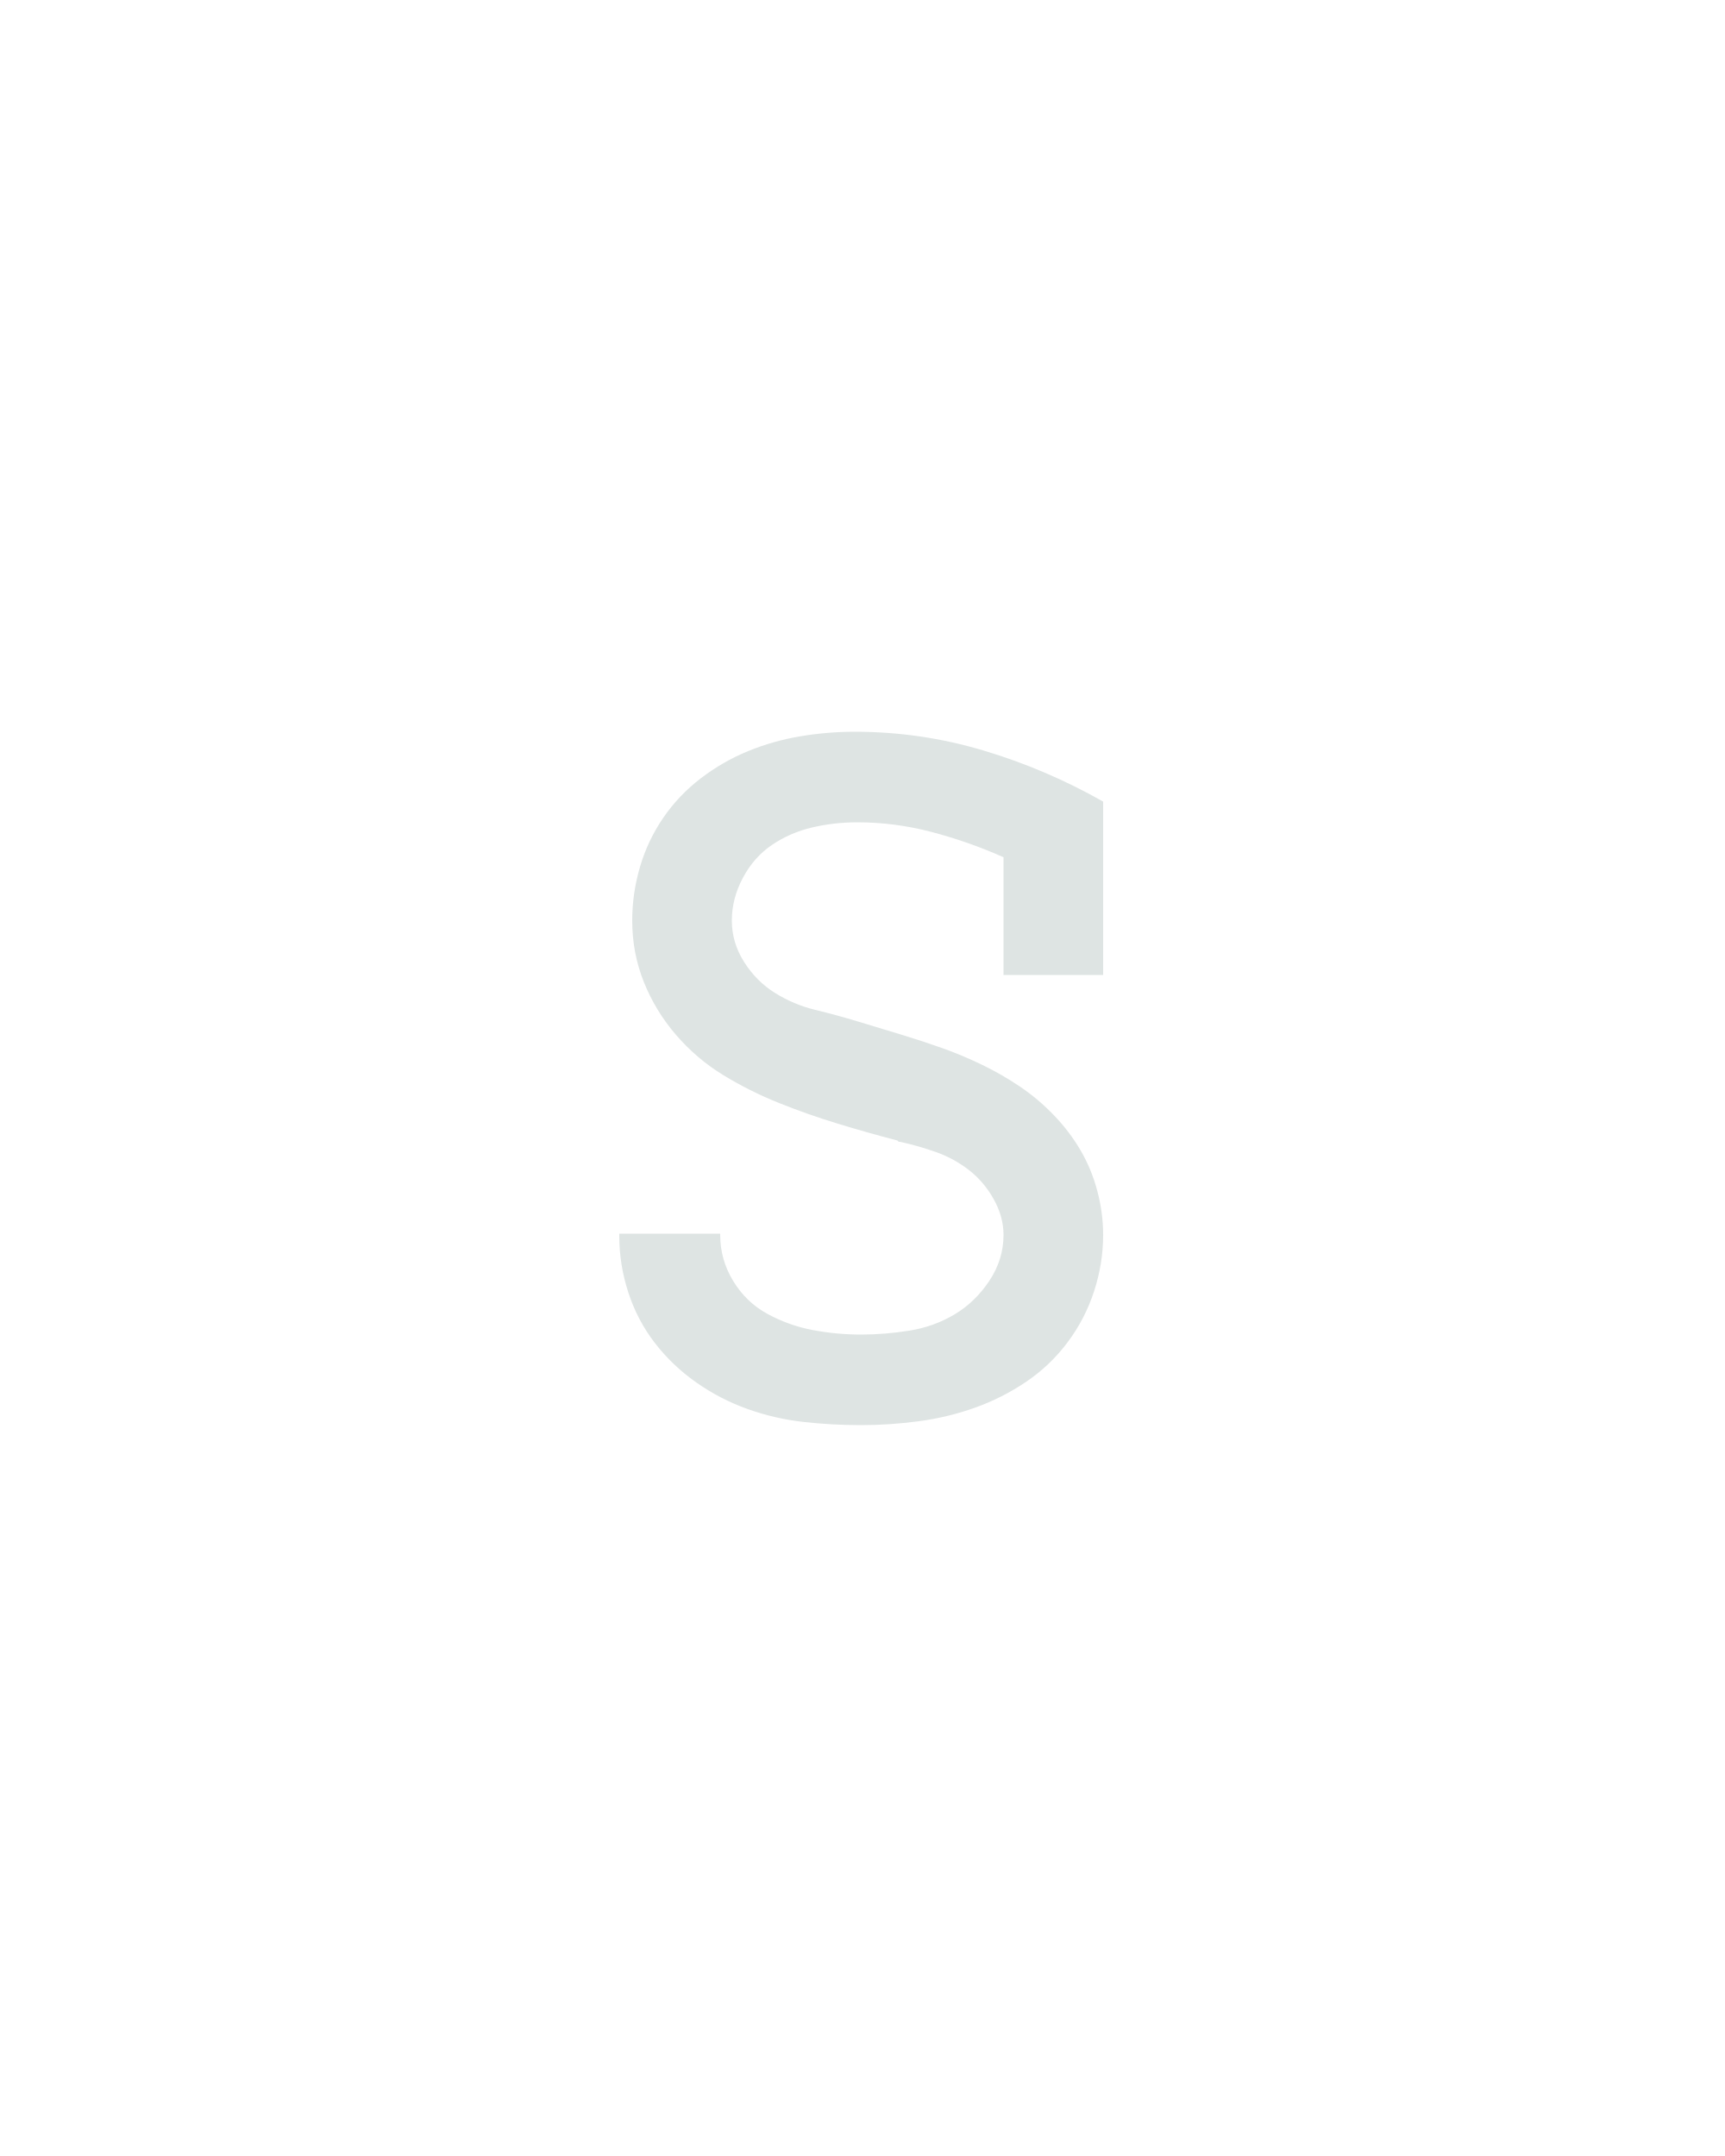
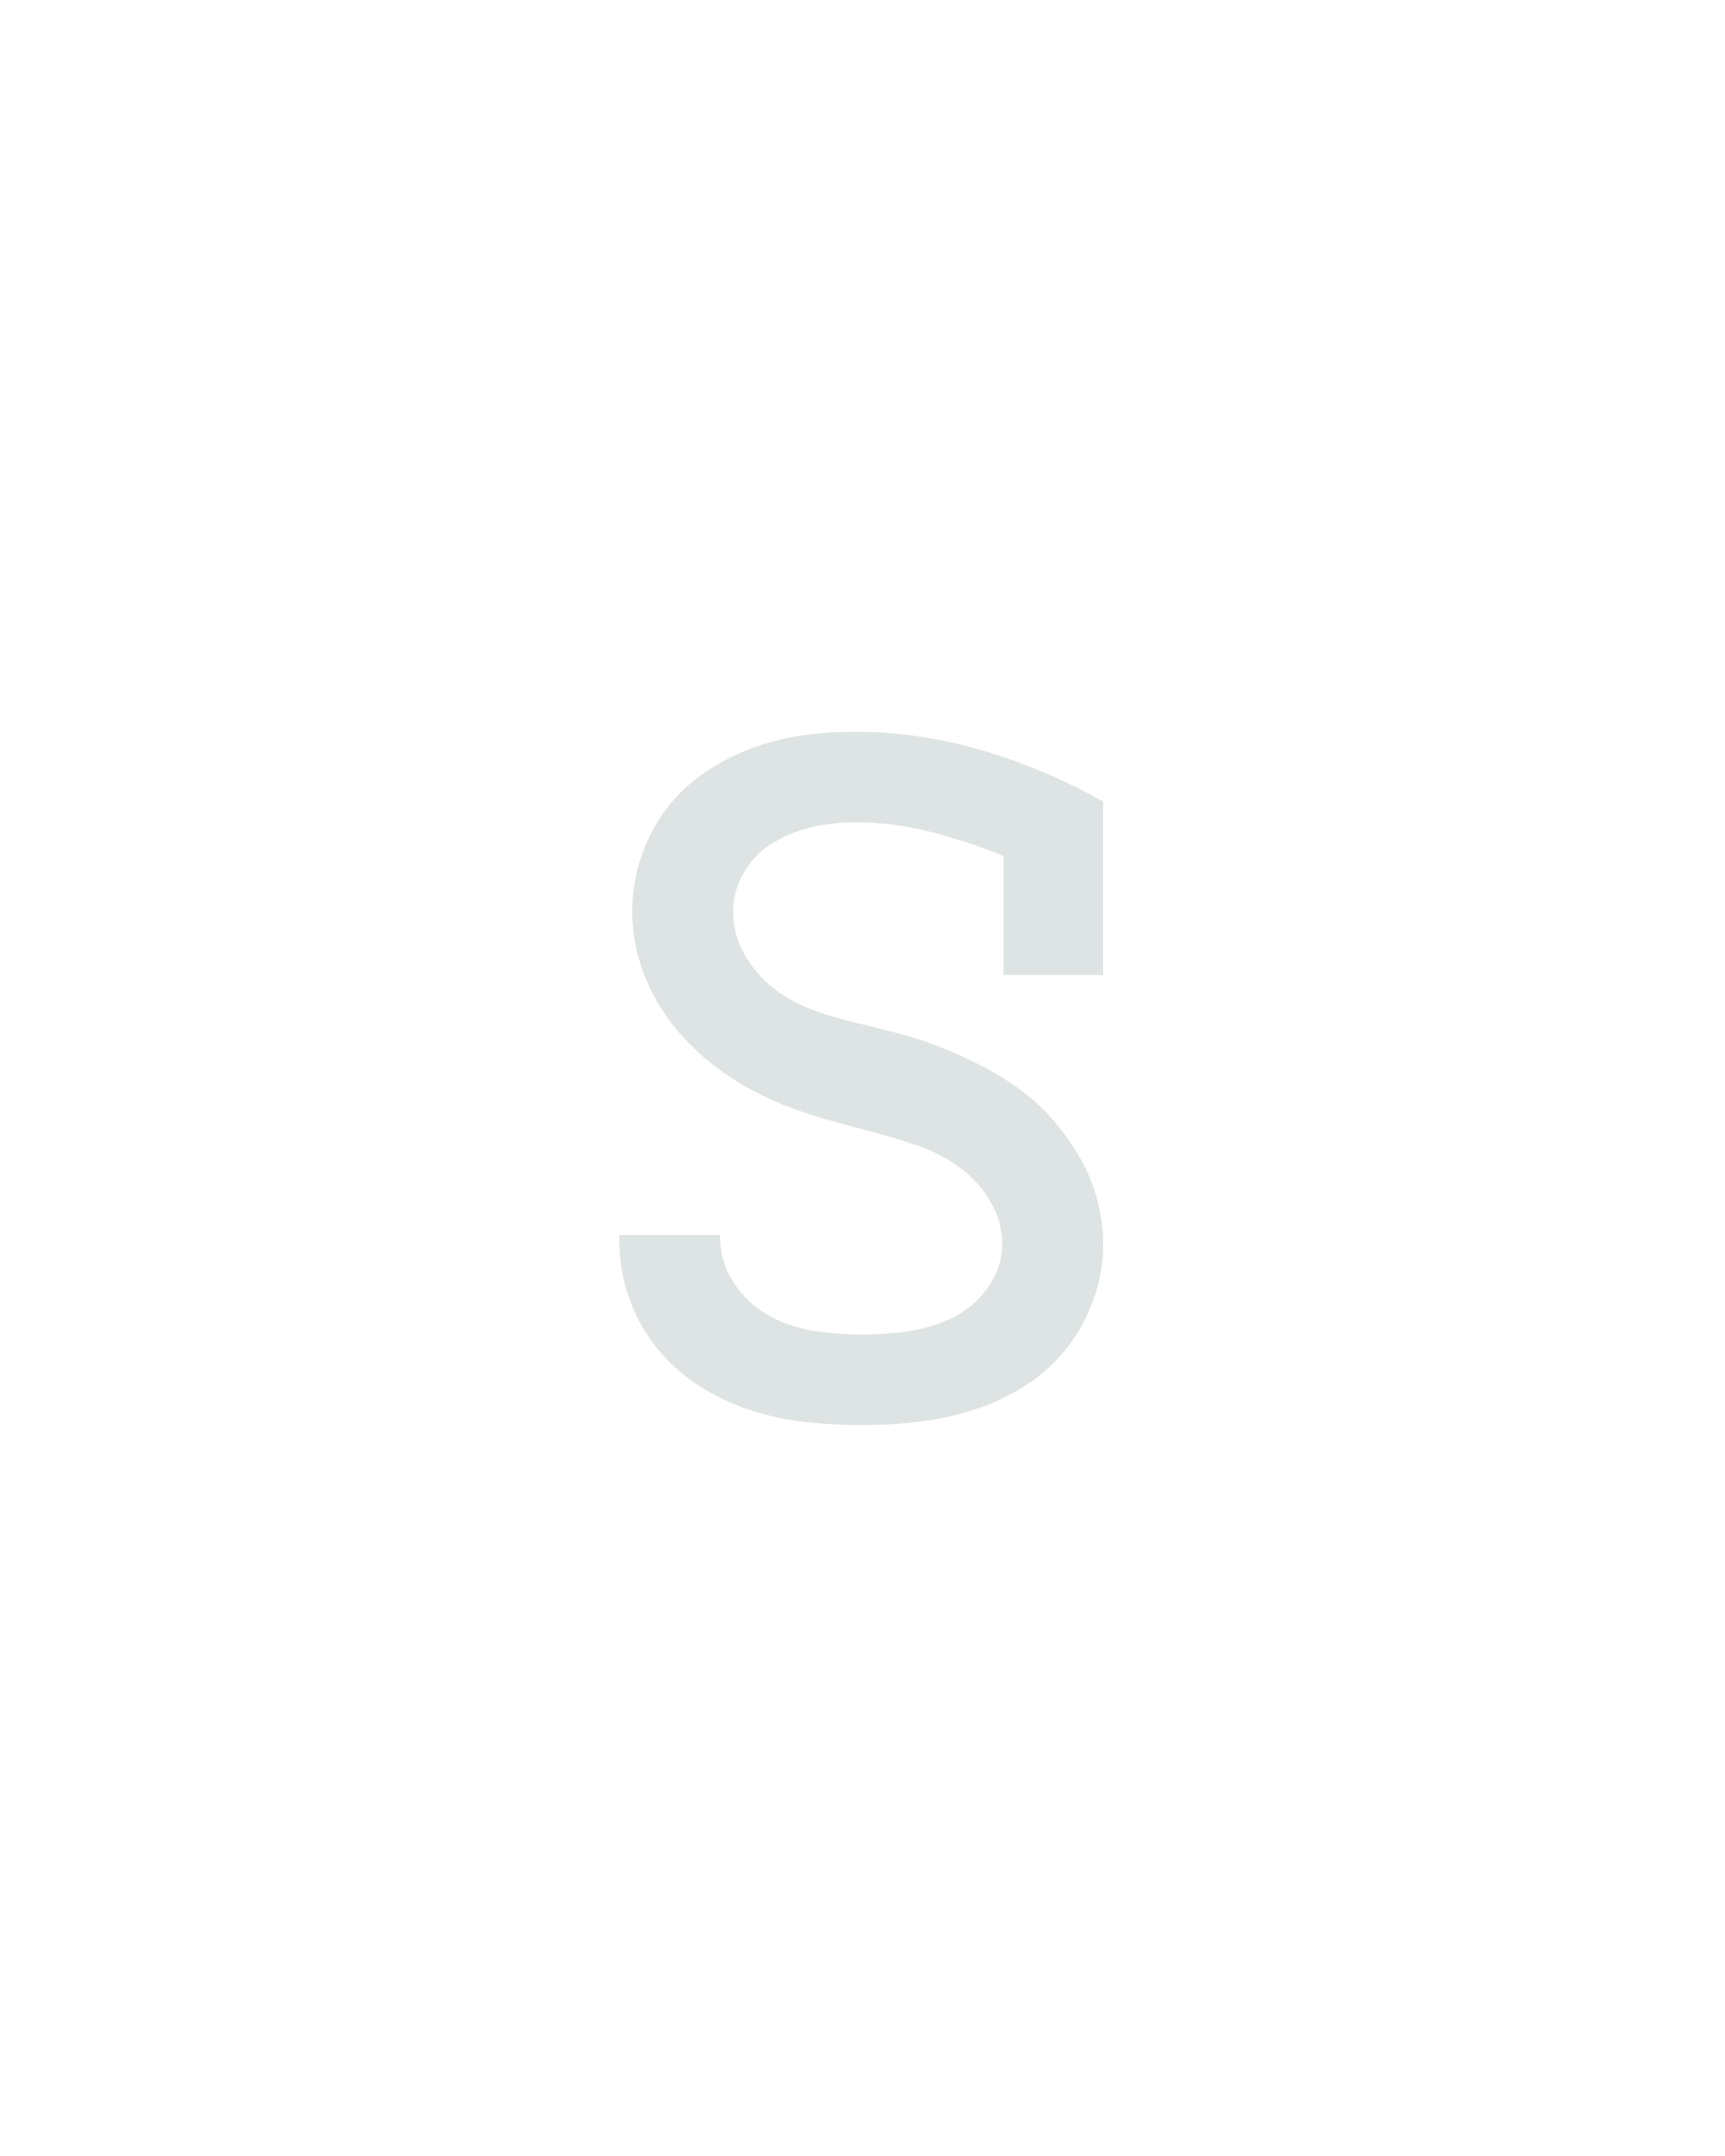
<svg xmlns="http://www.w3.org/2000/svg" height="160" viewBox="0 0 128 160" width="128">
  <defs>
-     <path d="M 249 8 Q 226 8 204 5.5 Q 182 3 161 -4.5 Q 140 -12 121.5 -25 Q 103 -38 89.5 -55.5 Q 76 -73 69 -94.5 Q 62 -116 62 -138 Q 62 -139 62 -139 Q 62 -139 62 -140 L 140 -140 Q 140 -140 140 -139.5 Q 140 -139 140 -139 Q 140 -120 150 -103.5 Q 160 -87 176.5 -78 Q 193 -69 211.5 -65.5 Q 230 -62 249 -62 Q 267 -62 286 -65 Q 305 -68 321 -77.5 Q 337 -87 348 -103.5 Q 359 -120 359 -139 Q 359 -153 351.5 -166.5 Q 344 -180 332.5 -189 Q 321 -198 307 -203 Q 293 -208 279 -211 L 278 -211 L 277 -212 Q 254 -218 231 -225 Q 208 -232 185.5 -241 Q 163 -250 142.5 -262.5 Q 122 -275 106 -293.5 Q 90 -312 81 -334.5 Q 72 -357 72 -382 Q 72 -403 78 -423.5 Q 84 -444 96 -461.5 Q 108 -479 125 -492 Q 142 -505 161.5 -513 Q 181 -521 202 -524.5 Q 223 -528 244 -528 Q 295 -528 343.5 -513.5 Q 392 -499 436 -474 L 436 -340 L 359 -340 L 359 -431 Q 332 -443 303.5 -450.5 Q 275 -458 246 -458 Q 228 -458 211 -454 Q 194 -450 180 -440.5 Q 166 -431 157.5 -415 Q 149 -399 149 -382 Q 149 -365 158.5 -350 Q 168 -335 182.5 -326 Q 197 -317 213.5 -313 Q 230 -309 246.5 -304 Q 263 -299 279.5 -294 Q 296 -289 311.5 -283.5 Q 327 -278 342.5 -270.5 Q 358 -263 372 -253.5 Q 386 -244 398 -231.5 Q 410 -219 418.5 -204.5 Q 427 -190 431.5 -173 Q 436 -156 436 -139 Q 436 -117 429 -95.5 Q 422 -74 408.5 -56 Q 395 -38 376.5 -25.5 Q 358 -13 337 -5.5 Q 316 2 293.5 5 Q 271 8 249 8 Z " id="path1" />
+     <path d="M 249 8 Q 227 8 205 5.5 Q 183 3 162 -4 Q 141 -11 122 -23.5 Q 103 -36 89.5 -53.5 Q 76 -71 69 -92 Q 62 -113 62 -135 Q 62 -136 62 -137 Q 62 -138 62 -139 L 140 -139 Q 140 -138 140 -137.5 Q 140 -137 140 -137 Q 140 -118 150.5 -102 Q 161 -86 177 -77 Q 193 -68 211.5 -65 Q 230 -62 249 -62 Q 267 -62 285 -64.5 Q 303 -67 319.5 -75 Q 336 -83 347 -98.5 Q 358 -114 358 -132 Q 358 -149 349 -164.5 Q 340 -180 326 -190.5 Q 312 -201 295.5 -207 Q 279 -213 262 -217.5 Q 245 -222 228.5 -226.5 Q 212 -231 195.5 -237 Q 179 -243 163.5 -251.5 Q 148 -260 134.5 -270.5 Q 121 -281 109.5 -294 Q 98 -307 89.5 -322.5 Q 81 -338 76.5 -355 Q 72 -372 72 -389 Q 72 -410 78.5 -430 Q 85 -450 97 -466.5 Q 109 -483 126 -495 Q 143 -507 162.5 -514.5 Q 182 -522 202.5 -525 Q 223 -528 244 -528 Q 294 -528 343 -513.5 Q 392 -499 436 -474 L 436 -340 L 359 -340 L 359 -432 Q 332 -443 303 -450.5 Q 274 -458 245 -458 Q 228 -458 212 -454.5 Q 196 -451 181.5 -442.5 Q 167 -434 158.5 -419.5 Q 150 -405 150 -389 Q 150 -371 159 -355.5 Q 168 -340 181.5 -329.5 Q 195 -319 211.5 -313 Q 228 -307 245 -303 Q 262 -299 279 -294.5 Q 296 -290 312 -283.5 Q 328 -277 343.5 -269 Q 359 -261 373 -250.5 Q 387 -240 398.5 -226.5 Q 410 -213 418.5 -198 Q 427 -183 431.5 -166 Q 436 -149 436 -131 Q 436 -110 428.5 -89 Q 421 -68 407.5 -51 Q 394 -34 375 -22 Q 356 -10 335 -3.5 Q 314 3 292.5 5.5 Q 271 8 249 8 Z " id="path1" />
  </defs>
  <g>
    <g data-source-text="s" fill="#dee4e3" transform="translate(40 104.992) rotate(0) scale(0.09599999)">
      <use href="#path1" transform="translate(0 0)" />
    </g>
  </g>
</svg>
